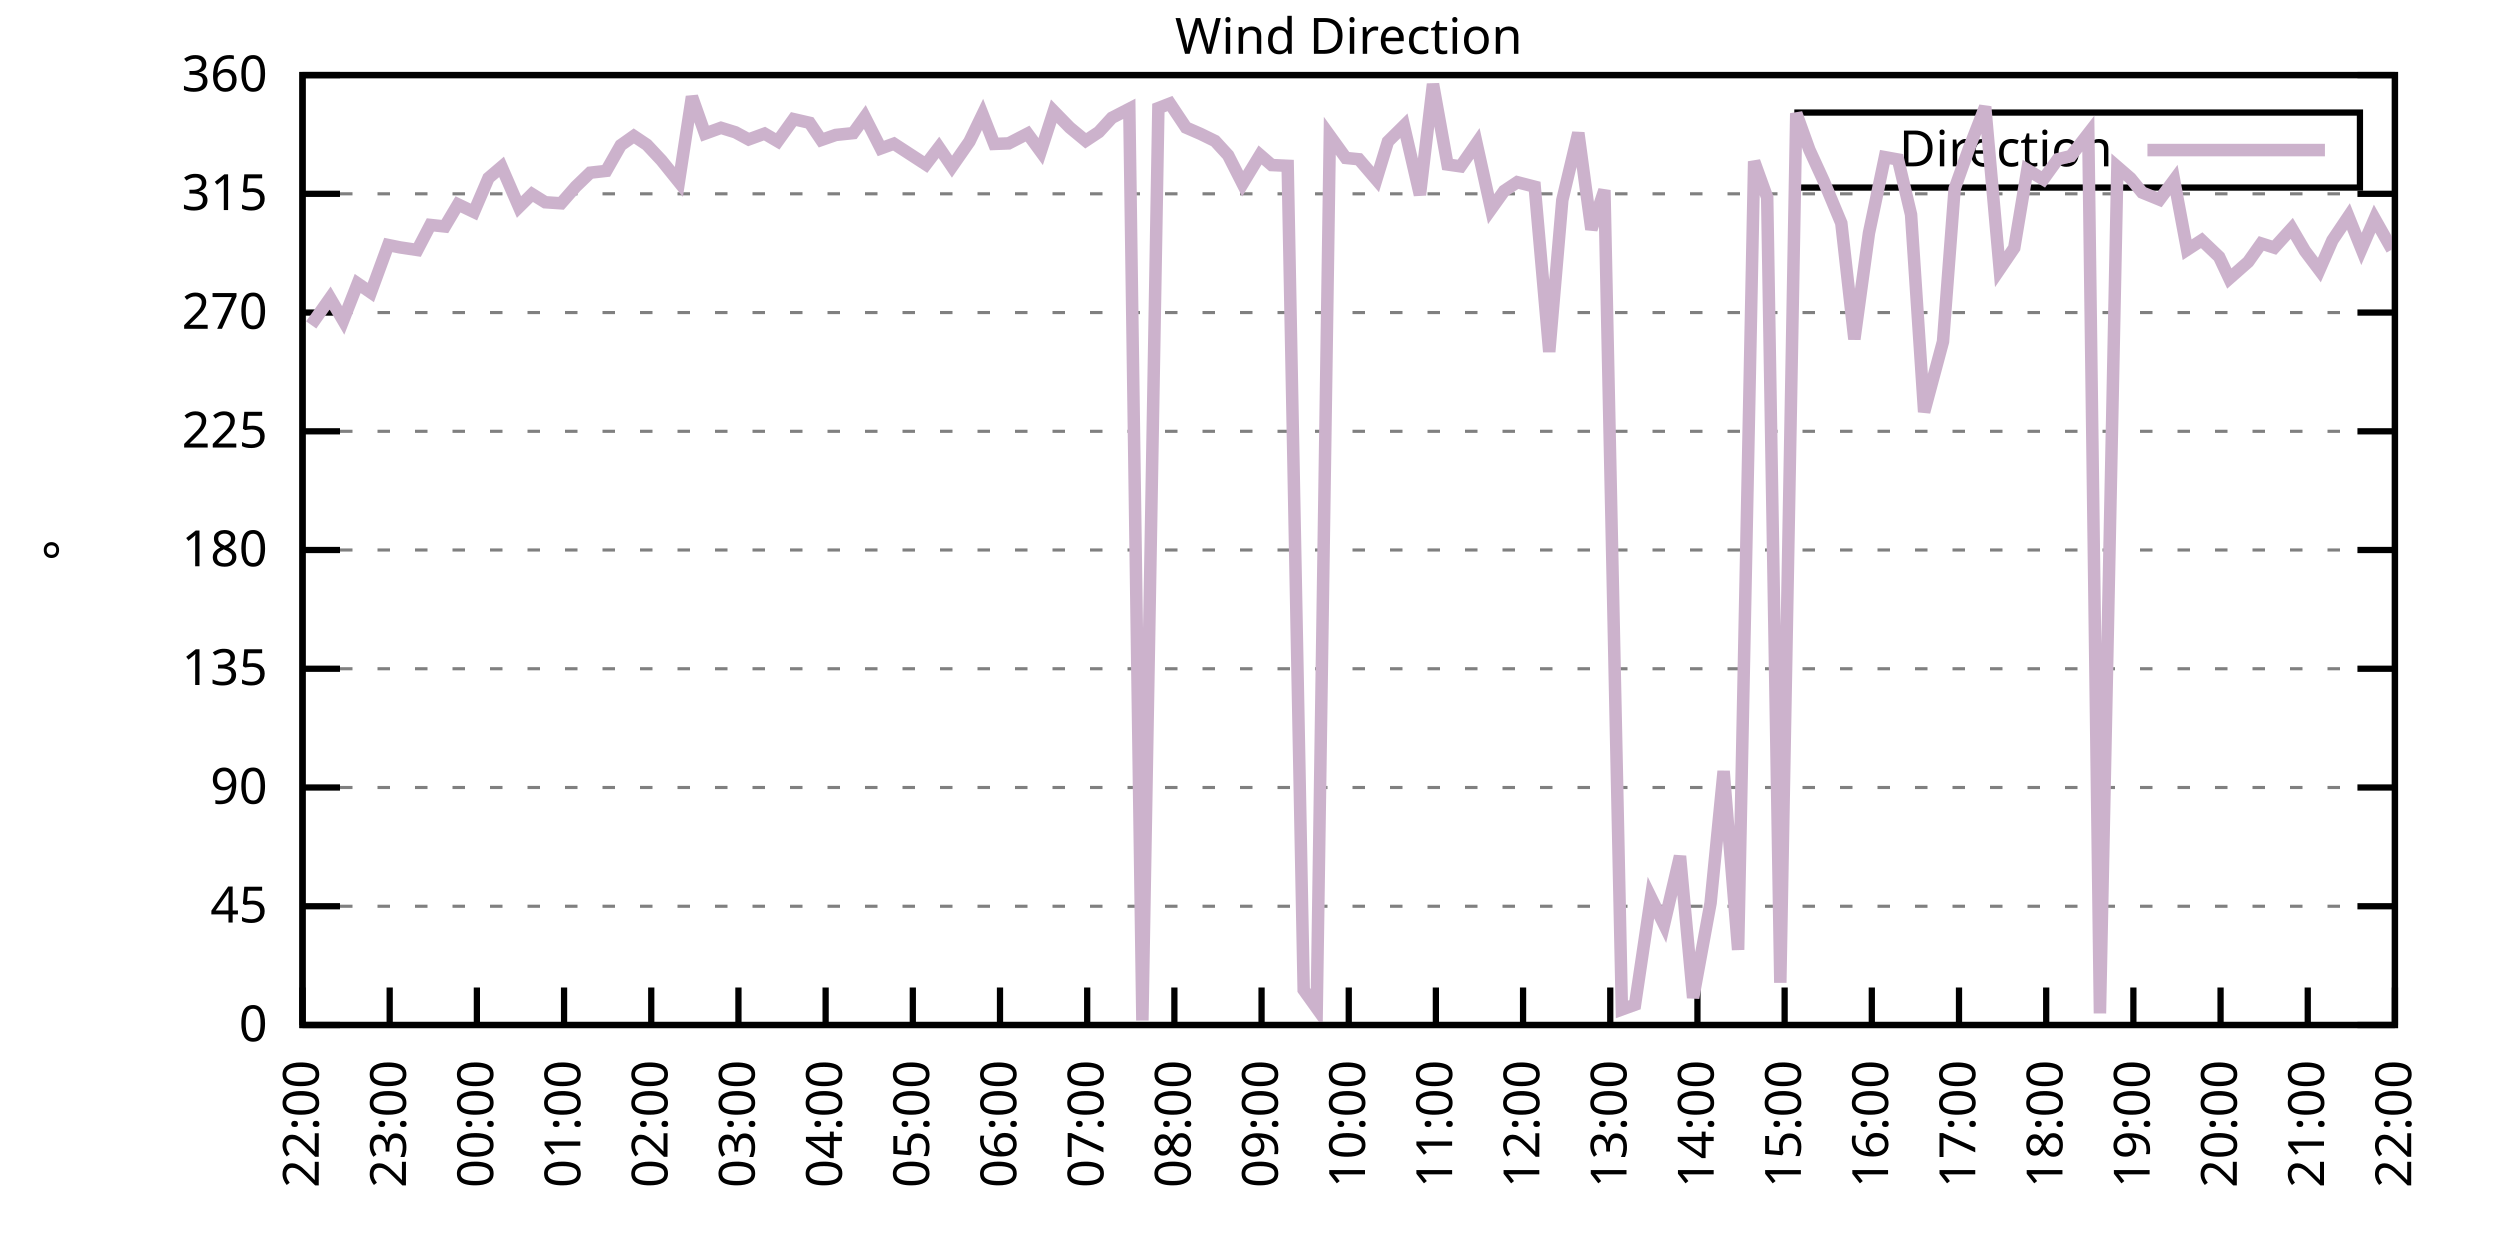
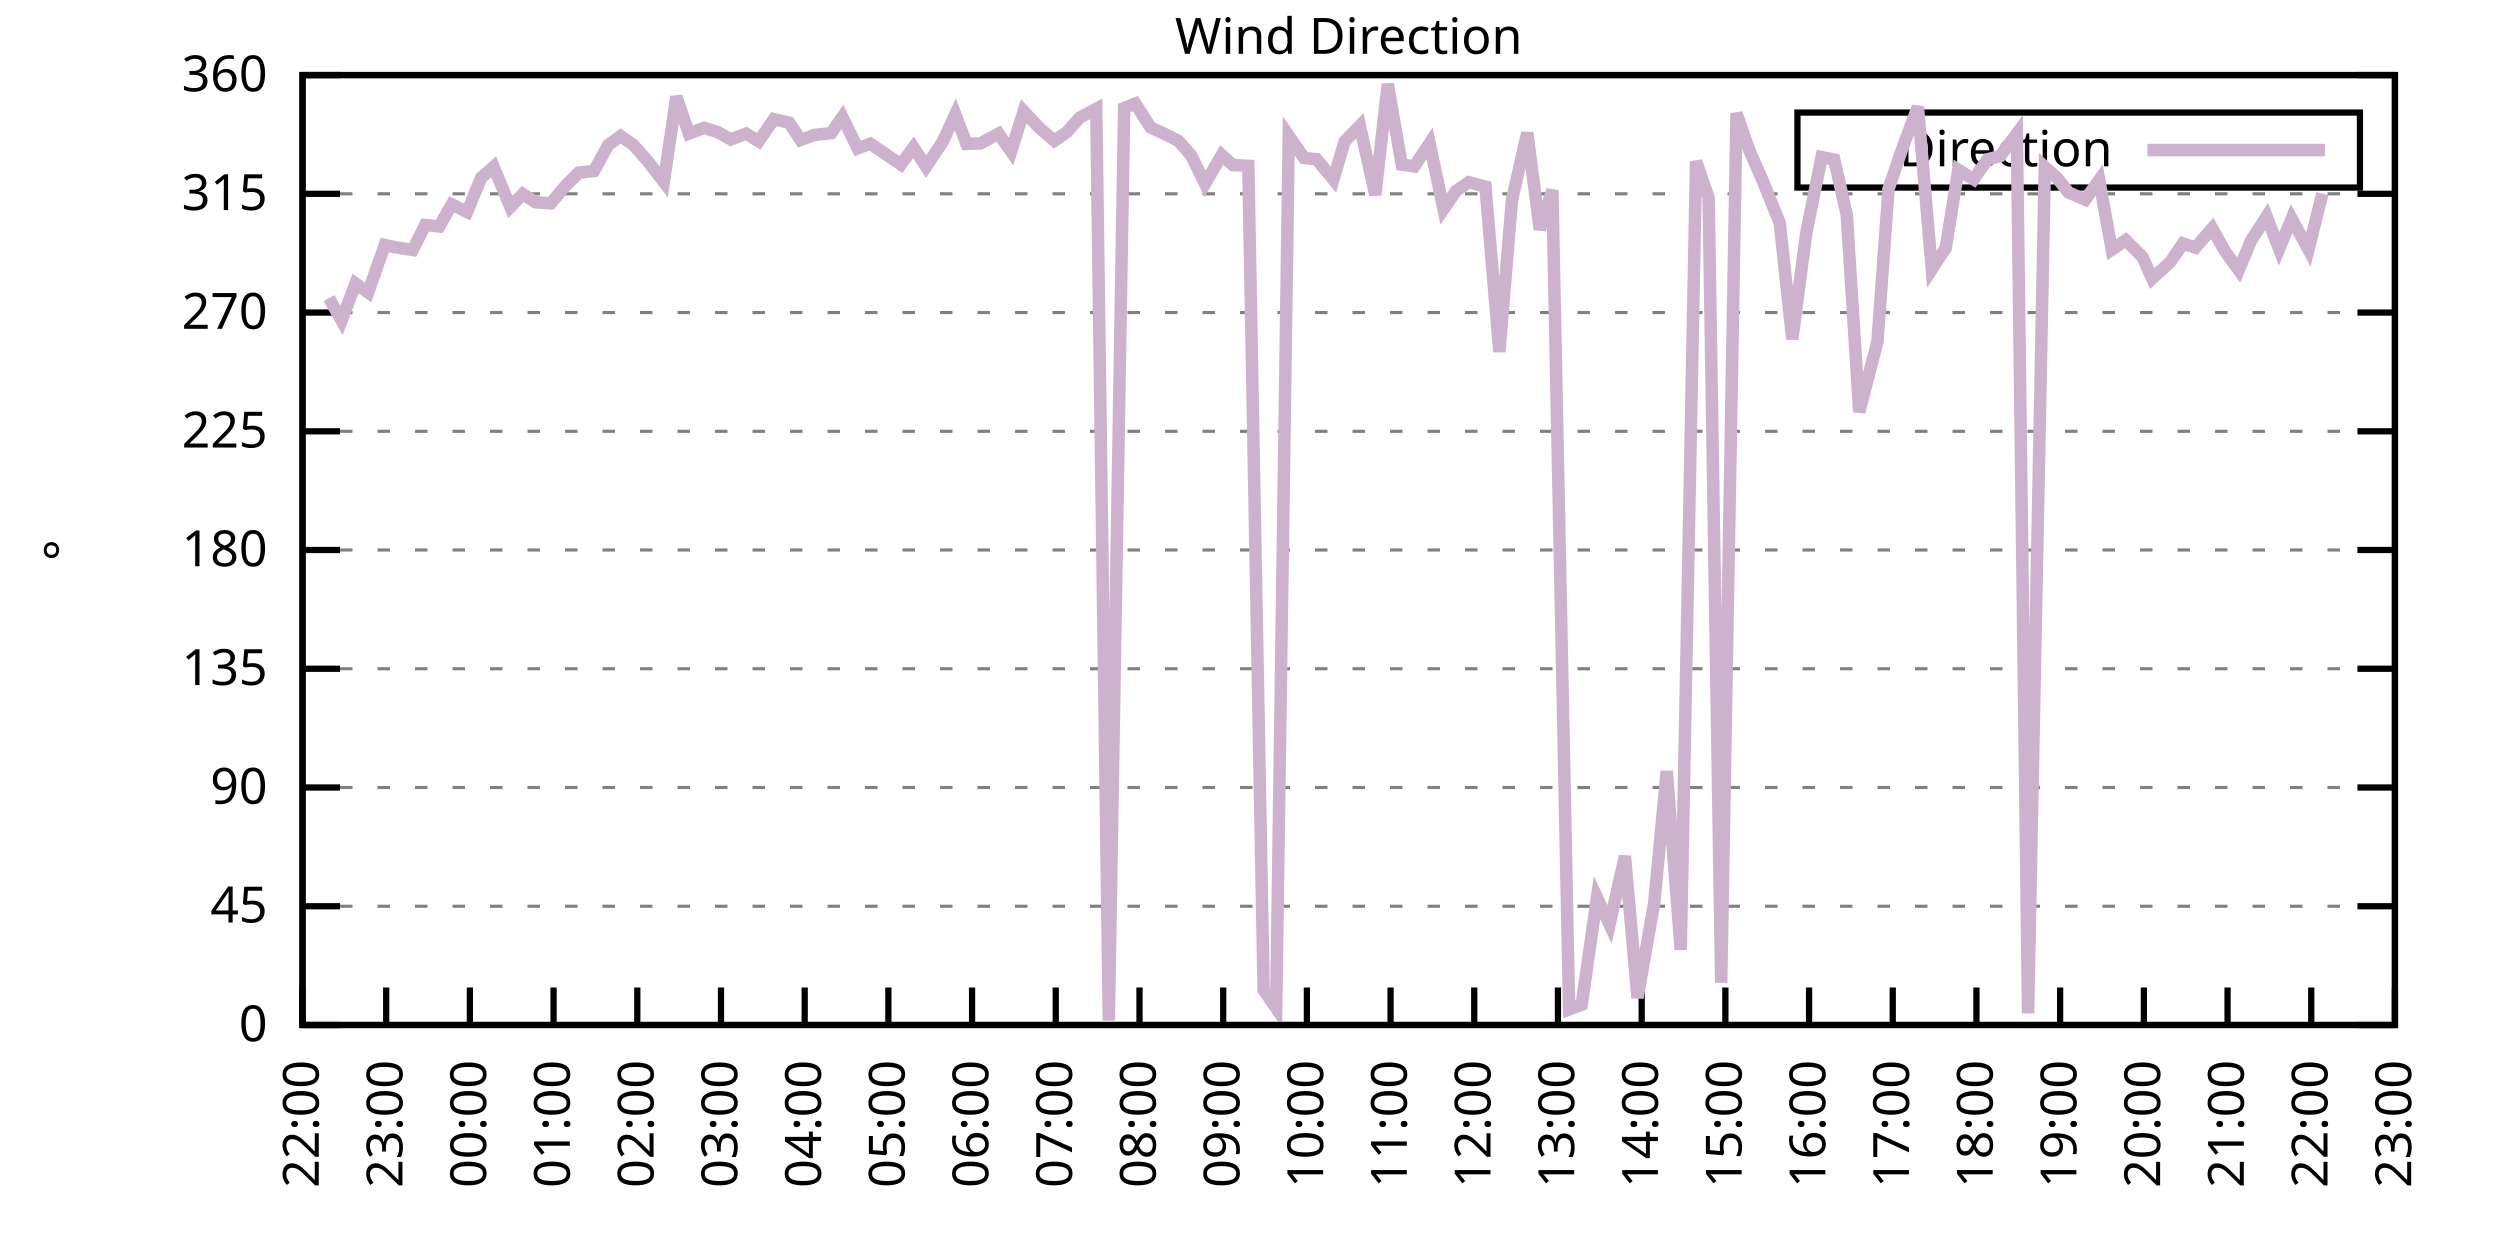
<svg xmlns="http://www.w3.org/2000/svg" xmlns:xlink="http://www.w3.org/1999/xlink" width="400" height="200" viewBox="0 0 400 200">
  <g id="gnuplot_canvas">
    <rect x="0" y="0" width="400" height="200" fill="none" />
    <defs>
      <circle id="gpDot" r="0.5" stroke-width="0.5" stroke="currentColor" />
      <path id="gpPt0" stroke-width="0.333" stroke="currentColor" d="M-1,0 h2 M0,-1 v2" />
      <path id="gpPt1" stroke-width="0.333" stroke="currentColor" d="M-1,-1 L1,1 M1,-1 L-1,1" />
      <path id="gpPt2" stroke-width="0.333" stroke="currentColor" d="M-1,0 L1,0 M0,-1 L0,1 M-1,-1 L1,1 M-1,1 L1,-1" />
      <rect id="gpPt3" stroke-width="0.333" stroke="currentColor" x="-1" y="-1" width="2" height="2" />
      <rect id="gpPt4" stroke-width="0.333" stroke="currentColor" fill="currentColor" x="-1" y="-1" width="2" height="2" />
      <circle id="gpPt5" stroke-width="0.333" stroke="currentColor" cx="0" cy="0" r="1" />
      <use xlink:href="#gpPt5" id="gpPt6" fill="currentColor" stroke="none" />
      <path id="gpPt7" stroke-width="0.333" stroke="currentColor" d="M0,-1.33 L-1.33,0.67 L1.33,0.67 z" />
      <use xlink:href="#gpPt7" id="gpPt8" fill="currentColor" stroke="none" />
      <use xlink:href="#gpPt7" id="gpPt9" stroke="currentColor" transform="rotate(180)" />
      <use xlink:href="#gpPt9" id="gpPt10" fill="currentColor" stroke="none" />
      <use xlink:href="#gpPt3" id="gpPt11" stroke="currentColor" transform="rotate(45)" />
      <use xlink:href="#gpPt11" id="gpPt12" fill="currentColor" stroke="none" />
      <path id="gpPt13" stroke-width="0.333" stroke="currentColor" d="M0,1.330 L1.265,0.411 L0.782,-1.067 L-0.782,-1.076 L-1.265,0.411 z" />
      <use xlink:href="#gpPt13" id="gpPt14" fill="currentColor" stroke="none" />
      <filter id="textbox" filterUnits="objectBoundingBox" x="0" y="0" height="1" width="1">
        <feFlood flood-color="white" flood-opacity="1" result="bgnd" />
        <feComposite in="SourceGraphic" in2="bgnd" operator="atop" />
      </filter>
      <filter id="greybox" filterUnits="objectBoundingBox" x="0" y="0" height="1" width="1">
        <feFlood flood-color="lightgrey" flood-opacity="1" result="grey" />
        <feComposite in="SourceGraphic" in2="grey" operator="atop" />
      </filter>
    </defs>
    <g fill="none" color="white" stroke="currentColor" stroke-width="1.00" stroke-linecap="butt" stroke-linejoin="miter">
</g>
    <g fill="none" color="black" stroke="currentColor" stroke-width="1.00" stroke-linecap="butt" stroke-linejoin="miter">
      <g stroke="none" shape-rendering="crispEdges">
        <polygon fill="rgb(255, 255, 255)" points="48.40,164.00 383.18,164.00 383.18,12.02 48.40,12.02 " />
      </g>
    </g>
    <g fill="none" color="black" stroke="currentColor" stroke-width="1.00" stroke-linecap="butt" stroke-linejoin="miter">
</g>
    <g fill="none" color="black" stroke="black" stroke-width="0.50" stroke-linecap="butt" stroke-linejoin="miter">
</g>
    <g fill="none" color="gray" stroke="currentColor" stroke-width="0.50" stroke-linecap="butt" stroke-linejoin="miter">
      <path stroke="gray" stroke-dasharray="2,4" class="gridline" d="M48.40,164.00 L383.19,164.00  " />
    </g>
    <g fill="none" color="gray" stroke="gray" stroke-width="1.00" stroke-linecap="butt" stroke-linejoin="miter">
</g>
    <g fill="none" color="black" stroke="currentColor" stroke-width="1.00" stroke-linecap="butt" stroke-linejoin="miter">
      <path stroke="black" d="M48.40,164.00 L54.40,164.00 M383.19,164.00 L377.19,164.00  " />
      <g transform="translate(42.80,166.60)" stroke="none" fill="black" font-family="Sans" font-size="8.00" text-anchor="end">
        <text>
          <tspan font-family="Sans"> 0</tspan>
        </text>
      </g>
    </g>
    <g fill="none" color="black" stroke="currentColor" stroke-width="1.00" stroke-linecap="butt" stroke-linejoin="miter">
</g>
    <g fill="none" color="black" stroke="black" stroke-width="0.50" stroke-linecap="butt" stroke-linejoin="miter">
</g>
    <g fill="none" color="gray" stroke="currentColor" stroke-width="0.50" stroke-linecap="butt" stroke-linejoin="miter">
      <path stroke="gray" stroke-dasharray="2,4" class="gridline" d="M48.40,145.00 L383.19,145.00  " />
    </g>
    <g fill="none" color="gray" stroke="gray" stroke-width="1.00" stroke-linecap="butt" stroke-linejoin="miter">
</g>
    <g fill="none" color="black" stroke="currentColor" stroke-width="1.00" stroke-linecap="butt" stroke-linejoin="miter">
      <path stroke="black" d="M48.40,145.00 L54.40,145.00 M383.19,145.00 L377.19,145.00  " />
      <g transform="translate(42.80,147.60)" stroke="none" fill="black" font-family="Sans" font-size="8.00" text-anchor="end">
        <text>
          <tspan font-family="Sans"> 45</tspan>
        </text>
      </g>
    </g>
    <g fill="none" color="black" stroke="currentColor" stroke-width="1.00" stroke-linecap="butt" stroke-linejoin="miter">
</g>
    <g fill="none" color="black" stroke="black" stroke-width="0.50" stroke-linecap="butt" stroke-linejoin="miter">
</g>
    <g fill="none" color="gray" stroke="currentColor" stroke-width="0.50" stroke-linecap="butt" stroke-linejoin="miter">
      <path stroke="gray" stroke-dasharray="2,4" class="gridline" d="M48.40,126.00 L383.19,126.00  " />
    </g>
    <g fill="none" color="gray" stroke="gray" stroke-width="1.00" stroke-linecap="butt" stroke-linejoin="miter">
</g>
    <g fill="none" color="black" stroke="currentColor" stroke-width="1.00" stroke-linecap="butt" stroke-linejoin="miter">
      <path stroke="black" d="M48.40,126.00 L54.40,126.00 M383.19,126.00 L377.19,126.00  " />
      <g transform="translate(42.80,128.60)" stroke="none" fill="black" font-family="Sans" font-size="8.00" text-anchor="end">
        <text>
          <tspan font-family="Sans"> 90</tspan>
        </text>
      </g>
    </g>
    <g fill="none" color="black" stroke="currentColor" stroke-width="1.00" stroke-linecap="butt" stroke-linejoin="miter">
</g>
    <g fill="none" color="black" stroke="black" stroke-width="0.50" stroke-linecap="butt" stroke-linejoin="miter">
</g>
    <g fill="none" color="gray" stroke="currentColor" stroke-width="0.50" stroke-linecap="butt" stroke-linejoin="miter">
      <path stroke="gray" stroke-dasharray="2,4" class="gridline" d="M48.40,107.00 L383.19,107.00  " />
    </g>
    <g fill="none" color="gray" stroke="gray" stroke-width="1.00" stroke-linecap="butt" stroke-linejoin="miter">
</g>
    <g fill="none" color="black" stroke="currentColor" stroke-width="1.00" stroke-linecap="butt" stroke-linejoin="miter">
      <path stroke="black" d="M48.40,107.00 L54.40,107.00 M383.19,107.00 L377.19,107.00  " />
      <g transform="translate(42.80,109.60)" stroke="none" fill="black" font-family="Sans" font-size="8.00" text-anchor="end">
        <text>
          <tspan font-family="Sans"> 135</tspan>
        </text>
      </g>
    </g>
    <g fill="none" color="black" stroke="currentColor" stroke-width="1.00" stroke-linecap="butt" stroke-linejoin="miter">
</g>
    <g fill="none" color="black" stroke="black" stroke-width="0.50" stroke-linecap="butt" stroke-linejoin="miter">
</g>
    <g fill="none" color="gray" stroke="currentColor" stroke-width="0.50" stroke-linecap="butt" stroke-linejoin="miter">
      <path stroke="gray" stroke-dasharray="2,4" class="gridline" d="M48.40,88.00 L383.19,88.00  " />
    </g>
    <g fill="none" color="gray" stroke="gray" stroke-width="1.00" stroke-linecap="butt" stroke-linejoin="miter">
</g>
    <g fill="none" color="black" stroke="currentColor" stroke-width="1.00" stroke-linecap="butt" stroke-linejoin="miter">
      <path stroke="black" d="M48.40,88.00 L54.40,88.00 M383.19,88.00 L377.19,88.00  " />
      <g transform="translate(42.80,90.60)" stroke="none" fill="black" font-family="Sans" font-size="8.00" text-anchor="end">
        <text>
          <tspan font-family="Sans"> 180</tspan>
        </text>
      </g>
    </g>
    <g fill="none" color="black" stroke="currentColor" stroke-width="1.00" stroke-linecap="butt" stroke-linejoin="miter">
</g>
    <g fill="none" color="black" stroke="black" stroke-width="0.50" stroke-linecap="butt" stroke-linejoin="miter">
</g>
    <g fill="none" color="gray" stroke="currentColor" stroke-width="0.50" stroke-linecap="butt" stroke-linejoin="miter">
      <path stroke="gray" stroke-dasharray="2,4" class="gridline" d="M48.40,69.01 L383.19,69.01  " />
    </g>
    <g fill="none" color="gray" stroke="gray" stroke-width="1.00" stroke-linecap="butt" stroke-linejoin="miter">
</g>
    <g fill="none" color="black" stroke="currentColor" stroke-width="1.00" stroke-linecap="butt" stroke-linejoin="miter">
      <path stroke="black" d="M48.40,69.01 L54.40,69.01 M383.19,69.01 L377.19,69.01  " />
      <g transform="translate(42.80,71.61)" stroke="none" fill="black" font-family="Sans" font-size="8.00" text-anchor="end">
        <text>
          <tspan font-family="Sans"> 225</tspan>
        </text>
      </g>
    </g>
    <g fill="none" color="black" stroke="currentColor" stroke-width="1.00" stroke-linecap="butt" stroke-linejoin="miter">
</g>
    <g fill="none" color="black" stroke="black" stroke-width="0.50" stroke-linecap="butt" stroke-linejoin="miter">
</g>
    <g fill="none" color="gray" stroke="currentColor" stroke-width="0.50" stroke-linecap="butt" stroke-linejoin="miter">
      <path stroke="gray" stroke-dasharray="2,4" class="gridline" d="M48.40,50.01 L383.19,50.01  " />
    </g>
    <g fill="none" color="gray" stroke="gray" stroke-width="1.00" stroke-linecap="butt" stroke-linejoin="miter">
</g>
    <g fill="none" color="black" stroke="currentColor" stroke-width="1.00" stroke-linecap="butt" stroke-linejoin="miter">
      <path stroke="black" d="M48.40,50.01 L54.40,50.01 M383.19,50.01 L377.19,50.01  " />
      <g transform="translate(42.80,52.61)" stroke="none" fill="black" font-family="Sans" font-size="8.00" text-anchor="end">
        <text>
          <tspan font-family="Sans"> 270</tspan>
        </text>
      </g>
    </g>
    <g fill="none" color="black" stroke="currentColor" stroke-width="1.00" stroke-linecap="butt" stroke-linejoin="miter">
</g>
    <g fill="none" color="black" stroke="black" stroke-width="0.50" stroke-linecap="butt" stroke-linejoin="miter">
</g>
    <g fill="none" color="gray" stroke="currentColor" stroke-width="0.50" stroke-linecap="butt" stroke-linejoin="miter">
      <path stroke="gray" stroke-dasharray="2,4" class="gridline" d="M48.40,31.01 L383.19,31.01  " />
    </g>
    <g fill="none" color="gray" stroke="gray" stroke-width="1.00" stroke-linecap="butt" stroke-linejoin="miter">
</g>
    <g fill="none" color="black" stroke="currentColor" stroke-width="1.00" stroke-linecap="butt" stroke-linejoin="miter">
      <path stroke="black" d="M48.40,31.01 L54.40,31.01 M383.19,31.01 L377.19,31.01  " />
      <g transform="translate(42.80,33.61)" stroke="none" fill="black" font-family="Sans" font-size="8.00" text-anchor="end">
        <text>
          <tspan font-family="Sans"> 315</tspan>
        </text>
      </g>
    </g>
    <g fill="none" color="black" stroke="currentColor" stroke-width="1.00" stroke-linecap="butt" stroke-linejoin="miter">
</g>
    <g fill="none" color="black" stroke="black" stroke-width="0.50" stroke-linecap="butt" stroke-linejoin="miter">
</g>
    <g fill="none" color="gray" stroke="currentColor" stroke-width="0.50" stroke-linecap="butt" stroke-linejoin="miter">
      <path stroke="gray" stroke-dasharray="2,4" class="gridline" d="M48.40,12.01 L383.19,12.01  " />
    </g>
    <g fill="none" color="gray" stroke="gray" stroke-width="1.00" stroke-linecap="butt" stroke-linejoin="miter">
</g>
    <g fill="none" color="black" stroke="currentColor" stroke-width="1.00" stroke-linecap="butt" stroke-linejoin="miter">
      <path stroke="black" d="M48.40,12.01 L54.40,12.01 M383.19,12.01 L377.19,12.01  " />
      <g transform="translate(42.80,14.61)" stroke="none" fill="black" font-family="Sans" font-size="8.00" text-anchor="end">
        <text>
          <tspan font-family="Sans"> 360</tspan>
        </text>
      </g>
    </g>
    <g fill="none" color="black" stroke="currentColor" stroke-width="1.00" stroke-linecap="butt" stroke-linejoin="miter">
      <path stroke="black" d="M48.40,164.00 L48.40,158.00  " />
      <g transform="translate(51.00,169.60) rotate(270.00)" stroke="none" fill="black" font-family="Sans" font-size="8.00" text-anchor="end">
        <text>
          <tspan font-family="Sans">22:00</tspan>
        </text>
      </g>
    </g>
    <g fill="none" color="black" stroke="currentColor" stroke-width="1.00" stroke-linecap="butt" stroke-linejoin="miter">
-       <path stroke="black" d="M62.35,164.00 L62.35,158.00  " />
-       <g transform="translate(64.95,169.60) rotate(270.00)" stroke="none" fill="black" font-family="Sans" font-size="8.00" text-anchor="end">
+       <path stroke="black" d="M61.79,164.00 L61.79,158.00  " />
+       <g transform="translate(64.39,169.60) rotate(270.00)" stroke="none" fill="black" font-family="Sans" font-size="8.00" text-anchor="end">
        <text>
          <tspan font-family="Sans">23:00</tspan>
        </text>
      </g>
    </g>
    <g fill="none" color="black" stroke="currentColor" stroke-width="1.00" stroke-linecap="butt" stroke-linejoin="miter">
-       <path stroke="black" d="M76.30,164.00 L76.30,158.00  " />
-       <g transform="translate(78.90,169.60) rotate(270.00)" stroke="none" fill="black" font-family="Sans" font-size="8.00" text-anchor="end">
+       <path stroke="black" d="M75.18,164.00 L75.18,158.00  " />
+       <g transform="translate(77.78,169.60) rotate(270.00)" stroke="none" fill="black" font-family="Sans" font-size="8.00" text-anchor="end">
        <text>
          <tspan font-family="Sans">00:00</tspan>
        </text>
      </g>
    </g>
    <g fill="none" color="black" stroke="currentColor" stroke-width="1.00" stroke-linecap="butt" stroke-linejoin="miter">
-       <path stroke="black" d="M90.25,164.00 L90.25,158.00  " />
-       <g transform="translate(92.85,169.60) rotate(270.00)" stroke="none" fill="black" font-family="Sans" font-size="8.00" text-anchor="end">
+       <path stroke="black" d="M88.57,164.00 L88.57,158.00  " />
+       <g transform="translate(91.17,169.60) rotate(270.00)" stroke="none" fill="black" font-family="Sans" font-size="8.00" text-anchor="end">
        <text>
          <tspan font-family="Sans">01:00</tspan>
        </text>
      </g>
    </g>
    <g fill="none" color="black" stroke="currentColor" stroke-width="1.00" stroke-linecap="butt" stroke-linejoin="miter">
-       <path stroke="black" d="M104.20,164.00 L104.20,158.00  " />
-       <g transform="translate(106.80,169.60) rotate(270.00)" stroke="none" fill="black" font-family="Sans" font-size="8.00" text-anchor="end">
+       <path stroke="black" d="M101.97,164.00 L101.97,158.00  " />
+       <g transform="translate(104.57,169.60) rotate(270.00)" stroke="none" fill="black" font-family="Sans" font-size="8.00" text-anchor="end">
        <text>
          <tspan font-family="Sans">02:00</tspan>
        </text>
      </g>
    </g>
    <g fill="none" color="black" stroke="currentColor" stroke-width="1.00" stroke-linecap="butt" stroke-linejoin="miter">
-       <path stroke="black" d="M118.15,164.00 L118.15,158.00  " />
-       <g transform="translate(120.75,169.60) rotate(270.00)" stroke="none" fill="black" font-family="Sans" font-size="8.00" text-anchor="end">
+       <path stroke="black" d="M115.36,164.00 L115.36,158.00  " />
+       <g transform="translate(117.96,169.60) rotate(270.00)" stroke="none" fill="black" font-family="Sans" font-size="8.00" text-anchor="end">
        <text>
          <tspan font-family="Sans">03:00</tspan>
        </text>
      </g>
    </g>
    <g fill="none" color="black" stroke="currentColor" stroke-width="1.00" stroke-linecap="butt" stroke-linejoin="miter">
-       <path stroke="black" d="M132.10,164.00 L132.10,158.00  " />
-       <g transform="translate(134.70,169.60) rotate(270.00)" stroke="none" fill="black" font-family="Sans" font-size="8.00" text-anchor="end">
+       <path stroke="black" d="M128.75,164.00 L128.75,158.00  " />
+       <g transform="translate(131.35,169.60) rotate(270.00)" stroke="none" fill="black" font-family="Sans" font-size="8.00" text-anchor="end">
        <text>
          <tspan font-family="Sans">04:00</tspan>
        </text>
      </g>
    </g>
    <g fill="none" color="black" stroke="currentColor" stroke-width="1.00" stroke-linecap="butt" stroke-linejoin="miter">
-       <path stroke="black" d="M146.05,164.00 L146.05,158.00  " />
-       <g transform="translate(148.65,169.60) rotate(270.00)" stroke="none" fill="black" font-family="Sans" font-size="8.00" text-anchor="end">
+       <path stroke="black" d="M142.14,164.00 L142.14,158.00  " />
+       <g transform="translate(144.74,169.60) rotate(270.00)" stroke="none" fill="black" font-family="Sans" font-size="8.00" text-anchor="end">
        <text>
          <tspan font-family="Sans">05:00</tspan>
        </text>
      </g>
    </g>
    <g fill="none" color="black" stroke="currentColor" stroke-width="1.00" stroke-linecap="butt" stroke-linejoin="miter">
-       <path stroke="black" d="M160.00,164.00 L160.00,158.00  " />
-       <g transform="translate(162.60,169.60) rotate(270.00)" stroke="none" fill="black" font-family="Sans" font-size="8.00" text-anchor="end">
+       <path stroke="black" d="M155.53,164.00 L155.53,158.00  " />
+       <g transform="translate(158.13,169.60) rotate(270.00)" stroke="none" fill="black" font-family="Sans" font-size="8.00" text-anchor="end">
        <text>
          <tspan font-family="Sans">06:00</tspan>
        </text>
      </g>
    </g>
    <g fill="none" color="black" stroke="currentColor" stroke-width="1.00" stroke-linecap="butt" stroke-linejoin="miter">
-       <path stroke="black" d="M173.95,164.00 L173.95,158.00  " />
-       <g transform="translate(176.55,169.60) rotate(270.00)" stroke="none" fill="black" font-family="Sans" font-size="8.00" text-anchor="end">
+       <path stroke="black" d="M168.92,164.00 L168.92,158.00  " />
+       <g transform="translate(171.52,169.60) rotate(270.00)" stroke="none" fill="black" font-family="Sans" font-size="8.00" text-anchor="end">
        <text>
          <tspan font-family="Sans">07:00</tspan>
        </text>
      </g>
    </g>
    <g fill="none" color="black" stroke="currentColor" stroke-width="1.00" stroke-linecap="butt" stroke-linejoin="miter">
-       <path stroke="black" d="M187.90,164.00 L187.90,158.00  " />
-       <g transform="translate(190.50,169.60) rotate(270.00)" stroke="none" fill="black" font-family="Sans" font-size="8.00" text-anchor="end">
+       <path stroke="black" d="M182.32,164.00 L182.32,158.00  " />
+       <g transform="translate(184.92,169.60) rotate(270.00)" stroke="none" fill="black" font-family="Sans" font-size="8.00" text-anchor="end">
        <text>
          <tspan font-family="Sans">08:00</tspan>
        </text>
      </g>
    </g>
    <g fill="none" color="black" stroke="currentColor" stroke-width="1.00" stroke-linecap="butt" stroke-linejoin="miter">
-       <path stroke="black" d="M201.85,164.00 L201.85,158.00  " />
-       <g transform="translate(204.45,169.60) rotate(270.00)" stroke="none" fill="black" font-family="Sans" font-size="8.00" text-anchor="end">
+       <path stroke="black" d="M195.71,164.00 L195.71,158.00  " />
+       <g transform="translate(198.31,169.60) rotate(270.00)" stroke="none" fill="black" font-family="Sans" font-size="8.00" text-anchor="end">
        <text>
          <tspan font-family="Sans">09:00</tspan>
        </text>
      </g>
    </g>
    <g fill="none" color="black" stroke="currentColor" stroke-width="1.00" stroke-linecap="butt" stroke-linejoin="miter">
-       <path stroke="black" d="M215.80,164.00 L215.80,158.00  " />
-       <g transform="translate(218.40,169.60) rotate(270.00)" stroke="none" fill="black" font-family="Sans" font-size="8.00" text-anchor="end">
+       <path stroke="black" d="M209.10,164.00 L209.10,158.00  " />
+       <g transform="translate(211.70,169.60) rotate(270.00)" stroke="none" fill="black" font-family="Sans" font-size="8.00" text-anchor="end">
        <text>
          <tspan font-family="Sans">10:00</tspan>
        </text>
      </g>
    </g>
    <g fill="none" color="black" stroke="currentColor" stroke-width="1.00" stroke-linecap="butt" stroke-linejoin="miter">
-       <path stroke="black" d="M229.74,164.00 L229.74,158.00  " />
-       <g transform="translate(232.34,169.60) rotate(270.00)" stroke="none" fill="black" font-family="Sans" font-size="8.00" text-anchor="end">
+       <path stroke="black" d="M222.49,164.00 L222.49,158.00  " />
+       <g transform="translate(225.09,169.60) rotate(270.00)" stroke="none" fill="black" font-family="Sans" font-size="8.00" text-anchor="end">
        <text>
          <tspan font-family="Sans">11:00</tspan>
        </text>
      </g>
    </g>
    <g fill="none" color="black" stroke="currentColor" stroke-width="1.00" stroke-linecap="butt" stroke-linejoin="miter">
-       <path stroke="black" d="M243.69,164.00 L243.69,158.00  " />
-       <g transform="translate(246.29,169.60) rotate(270.00)" stroke="none" fill="black" font-family="Sans" font-size="8.00" text-anchor="end">
+       <path stroke="black" d="M235.88,164.00 L235.88,158.00  " />
+       <g transform="translate(238.48,169.60) rotate(270.00)" stroke="none" fill="black" font-family="Sans" font-size="8.00" text-anchor="end">
        <text>
          <tspan font-family="Sans">12:00</tspan>
        </text>
      </g>
    </g>
    <g fill="none" color="black" stroke="currentColor" stroke-width="1.00" stroke-linecap="butt" stroke-linejoin="miter">
-       <path stroke="black" d="M257.64,164.00 L257.64,158.00  " />
-       <g transform="translate(260.24,169.60) rotate(270.00)" stroke="none" fill="black" font-family="Sans" font-size="8.00" text-anchor="end">
+       <path stroke="black" d="M249.27,164.00 L249.27,158.00  " />
+       <g transform="translate(251.87,169.60) rotate(270.00)" stroke="none" fill="black" font-family="Sans" font-size="8.00" text-anchor="end">
        <text>
          <tspan font-family="Sans">13:00</tspan>
        </text>
      </g>
    </g>
    <g fill="none" color="black" stroke="currentColor" stroke-width="1.00" stroke-linecap="butt" stroke-linejoin="miter">
-       <path stroke="black" d="M271.59,164.00 L271.59,158.00  " />
-       <g transform="translate(274.19,169.60) rotate(270.00)" stroke="none" fill="black" font-family="Sans" font-size="8.00" text-anchor="end">
+       <path stroke="black" d="M262.67,164.00 L262.67,158.00  " />
+       <g transform="translate(265.27,169.60) rotate(270.00)" stroke="none" fill="black" font-family="Sans" font-size="8.00" text-anchor="end">
        <text>
          <tspan font-family="Sans">14:00</tspan>
        </text>
      </g>
    </g>
    <g fill="none" color="black" stroke="currentColor" stroke-width="1.00" stroke-linecap="butt" stroke-linejoin="miter">
-       <path stroke="black" d="M285.54,164.00 L285.54,158.00  " />
-       <g transform="translate(288.14,169.60) rotate(270.00)" stroke="none" fill="black" font-family="Sans" font-size="8.00" text-anchor="end">
+       <path stroke="black" d="M276.06,164.00 L276.06,158.00  " />
+       <g transform="translate(278.66,169.60) rotate(270.00)" stroke="none" fill="black" font-family="Sans" font-size="8.00" text-anchor="end">
        <text>
          <tspan font-family="Sans">15:00</tspan>
        </text>
      </g>
    </g>
    <g fill="none" color="black" stroke="currentColor" stroke-width="1.00" stroke-linecap="butt" stroke-linejoin="miter">
-       <path stroke="black" d="M299.49,164.00 L299.49,158.00  " />
-       <g transform="translate(302.09,169.60) rotate(270.00)" stroke="none" fill="black" font-family="Sans" font-size="8.00" text-anchor="end">
+       <path stroke="black" d="M289.45,164.00 L289.45,158.00  " />
+       <g transform="translate(292.05,169.60) rotate(270.00)" stroke="none" fill="black" font-family="Sans" font-size="8.00" text-anchor="end">
        <text>
          <tspan font-family="Sans">16:00</tspan>
        </text>
      </g>
    </g>
    <g fill="none" color="black" stroke="currentColor" stroke-width="1.00" stroke-linecap="butt" stroke-linejoin="miter">
-       <path stroke="black" d="M313.44,164.00 L313.44,158.00  " />
-       <g transform="translate(316.04,169.60) rotate(270.00)" stroke="none" fill="black" font-family="Sans" font-size="8.00" text-anchor="end">
+       <path stroke="black" d="M302.84,164.00 L302.84,158.00  " />
+       <g transform="translate(305.44,169.60) rotate(270.00)" stroke="none" fill="black" font-family="Sans" font-size="8.00" text-anchor="end">
        <text>
          <tspan font-family="Sans">17:00</tspan>
        </text>
      </g>
    </g>
    <g fill="none" color="black" stroke="currentColor" stroke-width="1.00" stroke-linecap="butt" stroke-linejoin="miter">
-       <path stroke="black" d="M327.39,164.00 L327.39,158.00  " />
-       <g transform="translate(329.99,169.60) rotate(270.00)" stroke="none" fill="black" font-family="Sans" font-size="8.00" text-anchor="end">
+       <path stroke="black" d="M316.23,164.00 L316.23,158.00  " />
+       <g transform="translate(318.83,169.60) rotate(270.00)" stroke="none" fill="black" font-family="Sans" font-size="8.00" text-anchor="end">
        <text>
          <tspan font-family="Sans">18:00</tspan>
        </text>
      </g>
    </g>
    <g fill="none" color="black" stroke="currentColor" stroke-width="1.00" stroke-linecap="butt" stroke-linejoin="miter">
-       <path stroke="black" d="M341.34,164.00 L341.34,158.00  " />
-       <g transform="translate(343.94,169.60) rotate(270.00)" stroke="none" fill="black" font-family="Sans" font-size="8.00" text-anchor="end">
+       <path stroke="black" d="M329.62,164.00 L329.62,158.00  " />
+       <g transform="translate(332.22,169.60) rotate(270.00)" stroke="none" fill="black" font-family="Sans" font-size="8.00" text-anchor="end">
        <text>
          <tspan font-family="Sans">19:00</tspan>
        </text>
      </g>
    </g>
    <g fill="none" color="black" stroke="currentColor" stroke-width="1.00" stroke-linecap="butt" stroke-linejoin="miter">
-       <path stroke="black" d="M355.29,164.00 L355.29,158.00  " />
-       <g transform="translate(357.89,169.60) rotate(270.00)" stroke="none" fill="black" font-family="Sans" font-size="8.00" text-anchor="end">
+       <path stroke="black" d="M343.02,164.00 L343.02,158.00  " />
+       <g transform="translate(345.62,169.60) rotate(270.00)" stroke="none" fill="black" font-family="Sans" font-size="8.00" text-anchor="end">
        <text>
          <tspan font-family="Sans">20:00</tspan>
        </text>
      </g>
    </g>
    <g fill="none" color="black" stroke="currentColor" stroke-width="1.00" stroke-linecap="butt" stroke-linejoin="miter">
-       <path stroke="black" d="M369.24,164.00 L369.24,158.00  " />
-       <g transform="translate(371.84,169.60) rotate(270.00)" stroke="none" fill="black" font-family="Sans" font-size="8.00" text-anchor="end">
+       <path stroke="black" d="M356.41,164.00 L356.41,158.00  " />
+       <g transform="translate(359.01,169.60) rotate(270.00)" stroke="none" fill="black" font-family="Sans" font-size="8.00" text-anchor="end">
        <text>
          <tspan font-family="Sans">21:00</tspan>
+         </text>
+       </g>
+     </g>
+     <g fill="none" color="black" stroke="currentColor" stroke-width="1.00" stroke-linecap="butt" stroke-linejoin="miter">
+       <path stroke="black" d="M369.80,164.00 L369.80,158.00  " />
+       <g transform="translate(372.40,169.60) rotate(270.00)" stroke="none" fill="black" font-family="Sans" font-size="8.00" text-anchor="end">
+         <text>
+           <tspan font-family="Sans">22:00</tspan>
        </text>
      </g>
    </g>
    <g fill="none" color="black" stroke="currentColor" stroke-width="1.00" stroke-linecap="butt" stroke-linejoin="miter">
      <path stroke="black" d="M383.19,164.00 L383.19,158.00  " />
      <g transform="translate(385.79,169.60) rotate(270.00)" stroke="none" fill="black" font-family="Sans" font-size="8.00" text-anchor="end">
        <text>
-           <tspan font-family="Sans">22:00</tspan>
+           <tspan font-family="Sans">23:00</tspan>
        </text>
      </g>
    </g>
    <g fill="none" color="black" stroke="currentColor" stroke-width="1.00" stroke-linecap="butt" stroke-linejoin="miter">
</g>
    <g fill="none" color="black" stroke="currentColor" stroke-width="1.00" stroke-linecap="butt" stroke-linejoin="miter">
      <path stroke="black" d="M48.40,12.01 L48.40,164.00 L383.19,164.00 L383.19,12.01 L48.40,12.01 Z  " />
    </g>
    <g fill="none" color="black" stroke="currentColor" stroke-width="1.00" stroke-linecap="butt" stroke-linejoin="miter">
</g>
    <g fill="none" color="black" stroke="currentColor" stroke-width="1.00" stroke-linecap="butt" stroke-linejoin="miter">
      <path stroke="black" d="M287.59,30.01 L287.59,18.01 L377.59,18.01 L377.59,30.01 L287.59,30.01 Z  " />
    </g>
    <g id="Wind_direction_plot_1">
      <g fill="none" color="white" stroke="black" stroke-width="2.00" stroke-linecap="butt" stroke-linejoin="miter">
</g>
      <g fill="none" color="black" stroke="currentColor" stroke-width="2.00" stroke-linecap="butt" stroke-linejoin="miter">
        <g transform="translate(337.99,26.61)" stroke="none" fill="black" font-family="Sans" font-size="8.00" text-anchor="end">
          <text>
            <tspan font-family="Sans">Direction</tspan>
          </text>
        </g>
      </g>
      <g fill="none" color="black" stroke="currentColor" stroke-width="2.00" stroke-linecap="butt" stroke-linejoin="miter">
-         <path stroke="rgb(204, 178, 204)" d="M343.59,24.01 L371.99,24.01 M49.79,51.99 L52.82,47.69 L54.91,51.27 L57.23,45.36 L59.33,46.80 L62.12,39.20   L63.98,39.58 L66.77,40.00 L68.86,35.99 L71.18,36.24 L73.28,32.70 L75.83,33.92 L78.16,28.48 L80.25,26.70   L83.04,33.12 L85.13,31.05 L87.23,32.36 L89.78,32.53 L92.11,29.87 L94.43,27.63 L96.99,27.34 L99.32,23.24   L101.41,21.76 L103.50,23.16 L105.83,25.65 L108.62,29.11 L110.71,15.47 L112.80,21.38 L115.36,20.45 L117.68,21.17   L119.78,22.31 L122.33,21.38 L124.43,22.61 L126.98,19.06 L129.54,19.65 L131.40,22.40 L133.72,21.59 L136.51,21.30   L138.37,18.72 L140.93,23.75 L143.02,22.99 L148.14,26.32 L150.23,23.58 L152.32,26.66 L155.11,22.65 L157.21,18.30   L159.07,23.03 L161.39,22.94 L164.41,21.38 L166.51,24.25 L168.60,17.79 L171.16,20.41 L173.71,22.52 L175.81,21.13   L177.90,18.85 L180.69,17.41 L182.78,163.28 L185.34,17.29 L187.20,16.57 L189.76,20.41 L192.08,21.42 L194.41,22.56   L196.50,24.84 L198.82,29.40 L201.61,24.80 L203.47,26.41 L206.03,26.53 L208.59,158.38 L210.68,161.30 L212.77,21.72   L215.33,25.27 L217.42,25.48 L220.21,28.73 L222.07,22.65 L224.63,20.12 L227.19,31.18 L229.28,13.45 L231.60,26.32   L233.70,26.62 L236.25,22.94 L238.58,33.46 L240.67,30.54 L242.76,29.15 L245.55,29.87 L247.88,56.30 L249.97,32.02   L252.53,21.26 L254.62,36.71 L256.71,30.42 L259.50,161.51 L261.60,160.75 L264.15,143.61 L266.25,147.91 L268.80,136.98   L270.90,159.65 L273.69,144.49 L275.78,123.38 L278.10,151.97 L280.66,25.82 L282.75,31.60 L284.85,157.24 L287.40,18.13   L289.50,23.96 L291.82,29.02 L294.61,35.70 L296.70,54.27 L299.03,37.30 L301.58,25.14 L303.68,25.52 L305.77,34.34   L307.86,65.92 L310.88,54.65 L312.74,30.21 L315.07,23.66 L317.63,17.08 L319.95,43.08 L322.28,39.66 L324.37,27.17   L326.93,28.69 L329.25,25.48 L331.34,24.97 L334.13,21.38 L335.99,162.14 L338.78,26.70 L340.88,28.52 L342.74,30.80   L345.53,31.94 L347.85,28.81 L349.94,39.96 L352.27,38.44 L355.06,41.10 L356.69,44.56 L359.71,41.90 L361.80,38.95   L363.89,39.62 L366.68,36.54 L368.78,40.13 L371.10,43.21 L373.19,38.44 L375.75,34.64 L377.84,39.83 L379.94,34.98   L382.73,39.92  " />
+         <path stroke="rgb(204, 178, 204)" d="M343.59,24.01 L371.99,24.01 M52.64,47.69 L54.65,51.27 L56.88,45.36 L58.89,46.80 L61.57,39.20 L63.35,39.58   L66.03,40.00 L68.04,35.99 L70.27,36.24 L72.28,32.70 L74.74,33.92 L76.97,28.48 L78.98,26.70 L81.66,33.12   L83.66,31.05 L85.67,32.36 L88.13,32.53 L90.36,29.87 L92.59,27.63 L95.05,27.34 L97.28,23.24 L99.29,21.76   L101.30,23.16 L103.53,25.65 L106.21,29.11 L108.22,15.47 L110.22,21.38 L112.68,20.45 L114.91,21.17 L116.92,22.31   L119.38,21.38 L121.38,22.61 L123.84,19.06 L126.29,19.65 L128.08,22.40 L130.31,21.59 L132.99,21.30 L134.78,18.72   L137.23,23.75 L139.24,22.99 L144.15,26.32 L146.16,23.58 L148.17,26.66 L150.85,22.65 L152.85,18.30 L154.64,23.03   L156.87,22.94 L159.77,21.38 L161.78,24.25 L163.79,17.79 L166.25,20.41 L168.70,22.52 L170.71,21.13 L172.72,18.85   L175.40,17.41 L177.41,163.28 L179.86,17.29 L181.65,16.57 L184.10,20.41 L186.33,21.42 L188.57,22.56 L190.57,24.84   L192.81,29.40 L195.48,24.80 L197.27,26.41 L199.73,26.53 L202.18,158.38 L204.19,161.30 L206.20,21.72 L208.65,25.27   L210.66,25.48 L213.34,28.73 L215.13,22.65 L217.58,20.12 L220.04,31.18 L222.04,13.45 L224.28,26.32 L226.29,26.62   L228.74,22.94 L230.97,33.46 L232.98,30.54 L234.99,29.15 L237.67,29.87 L239.90,56.30 L241.91,32.02 L244.36,21.26   L246.37,36.71 L248.38,30.42 L251.06,161.51 L253.07,160.75 L255.52,143.61 L257.53,147.91 L259.99,136.98 L262.00,159.65   L264.67,144.49 L266.68,123.38 L268.92,151.97 L271.37,25.82 L273.38,31.60 L275.39,157.24 L277.84,18.13 L279.85,23.96   L282.08,29.02 L284.76,35.70 L286.77,54.27 L289.00,37.30 L291.46,25.14 L293.47,25.52 L295.48,34.34 L297.48,65.92   L300.39,54.65 L302.17,30.21 L304.40,23.66 L306.86,17.08 L309.09,43.08 L311.32,39.66 L313.33,27.17 L315.79,28.69   L318.02,25.48 L320.03,24.97 L322.70,21.38 L324.49,162.14 L327.17,26.70 L329.18,28.52 L330.96,30.80 L333.64,31.94   L335.87,28.81 L337.88,39.96 L340.11,38.44 L342.79,41.10 L344.35,44.56 L347.26,41.90 L349.26,38.95 L351.27,39.62   L353.95,36.54 L355.96,40.13 L358.19,43.21 L360.20,38.44 L362.66,34.64 L364.66,39.83 L366.67,34.98 L369.35,39.92   L371.58,30.97  " />
      </g>
    </g>
    <g fill="none" color="black" stroke="currentColor" stroke-width="2.00" stroke-linecap="butt" stroke-linejoin="miter">
</g>
    <g fill="none" color="black" stroke="black" stroke-width="1.00" stroke-linecap="butt" stroke-linejoin="miter">
</g>
    <g fill="none" color="black" stroke="currentColor" stroke-width="1.00" stroke-linecap="butt" stroke-linejoin="miter">
      <path stroke="black" d="M48.40,12.01 L48.40,164.00 L383.19,164.00 L383.19,12.01 L48.40,12.01 Z  " />
      <g transform="translate(12.80,88.01) rotate(270.00)" stroke="none" fill="black" font-family="Sans" font-size="8.00" text-anchor="middle">
        <text>
          <tspan font-family="Sans">°</tspan>
        </text>
      </g>
    </g>
    <g fill="none" color="black" stroke="currentColor" stroke-width="1.00" stroke-linecap="butt" stroke-linejoin="miter">
</g>
    <g fill="none" color="black" stroke="currentColor" stroke-width="1.00" stroke-linecap="butt" stroke-linejoin="miter">
      <g transform="translate(215.79,8.61)" stroke="none" fill="black" font-family="Sans" font-size="8.00" text-anchor="middle">
        <text>
          <tspan font-family="Sans">Wind Direction</tspan>
        </text>
      </g>
    </g>
    <g fill="none" color="black" stroke="currentColor" stroke-width="1.00" stroke-linecap="butt" stroke-linejoin="miter">
</g>
  </g>
</svg>
